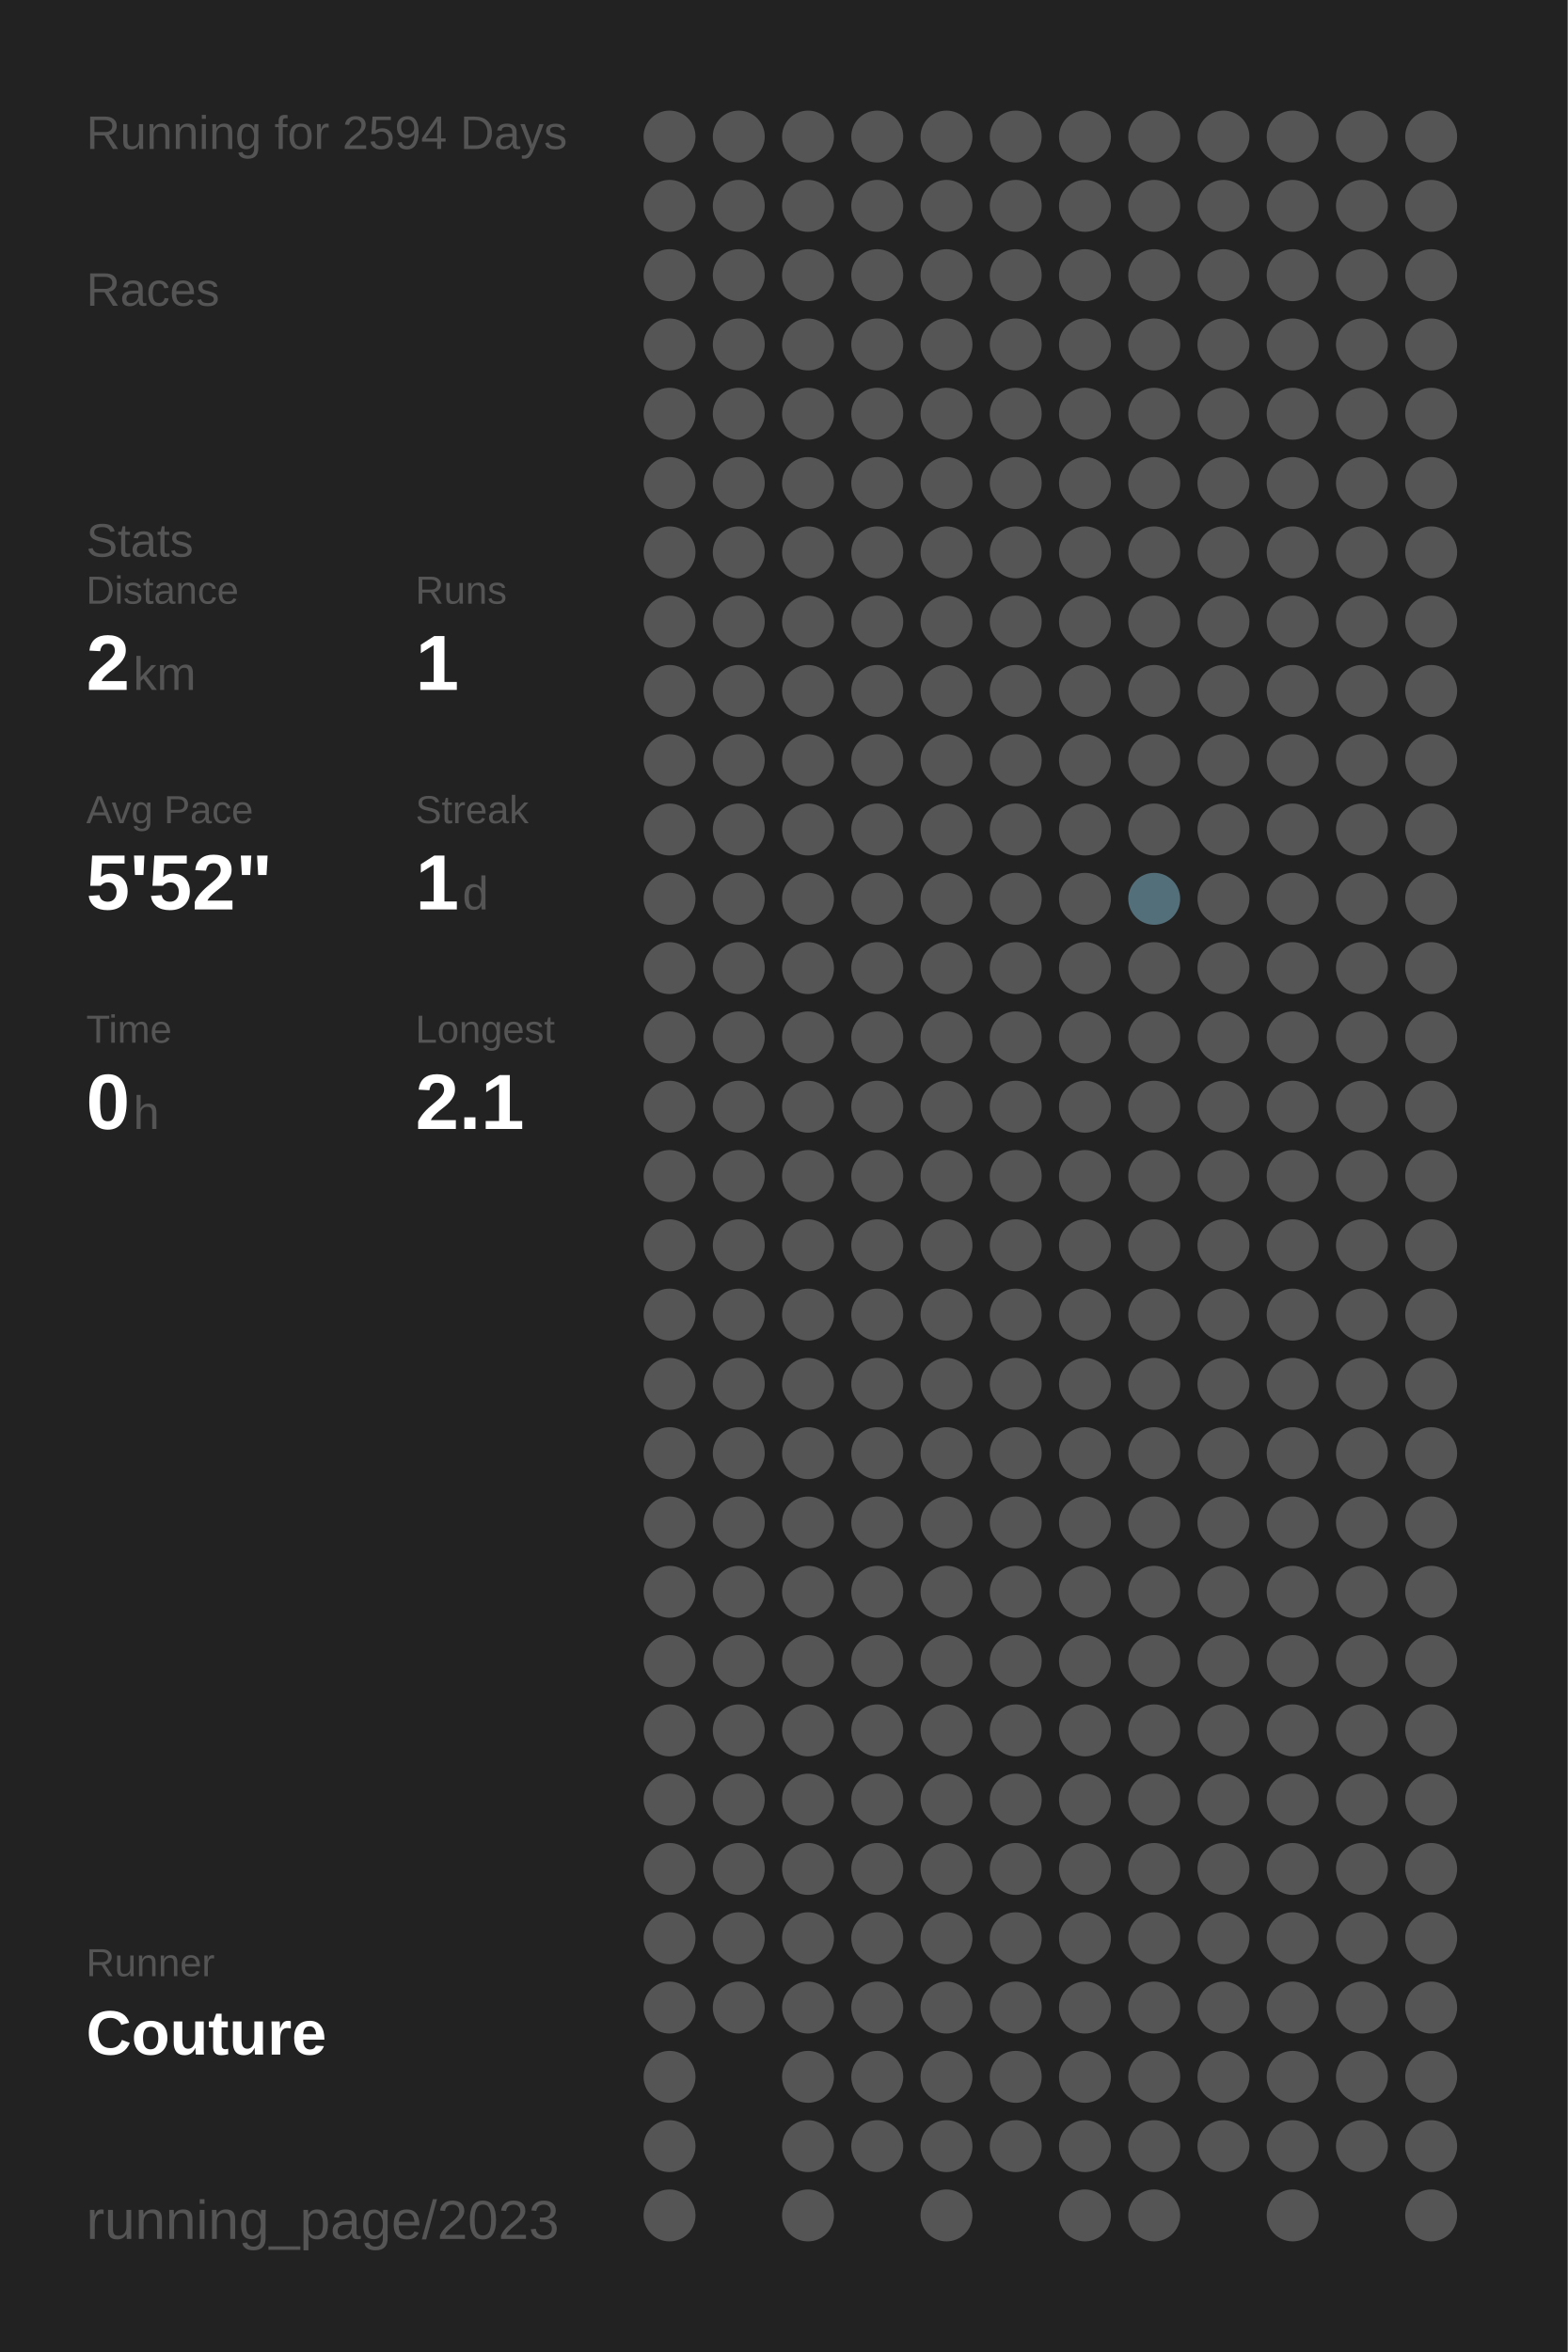
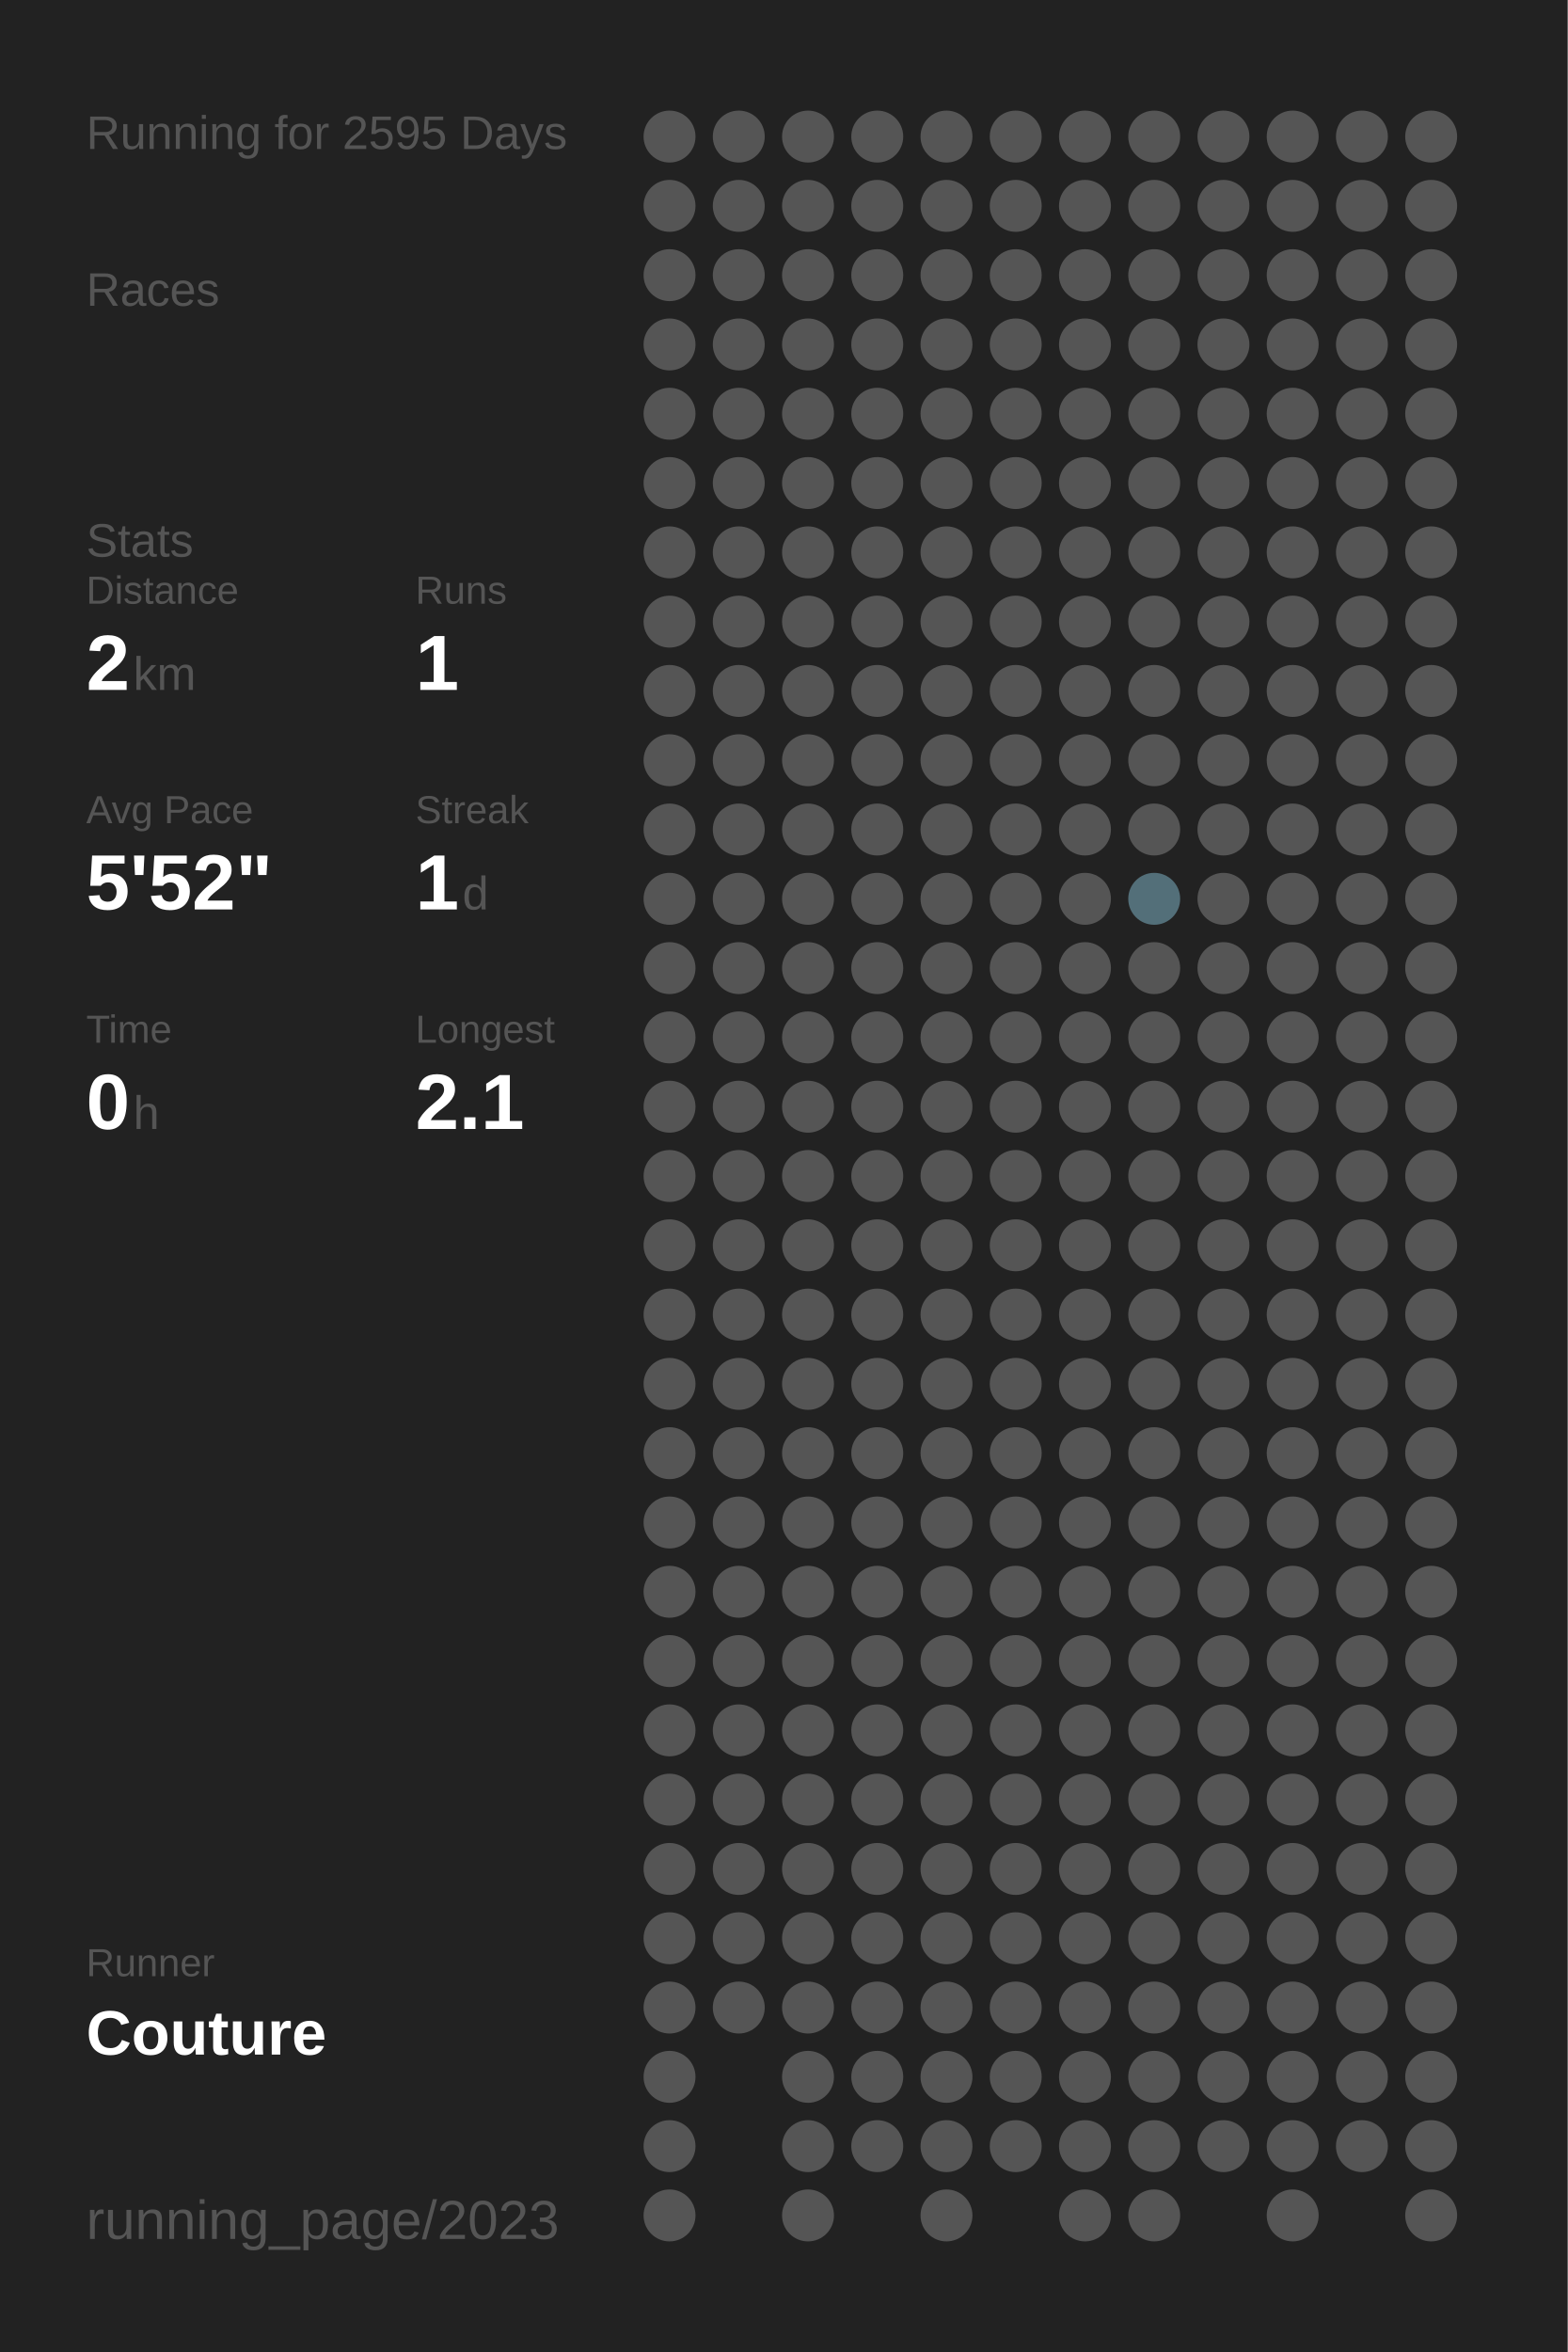
<svg xmlns="http://www.w3.org/2000/svg" baseProfile="full" height="300mm" version="1.1" viewBox="0,0,200,300" width="200mm">
  <defs />
  <rect fill="#222222" height="300" width="200" x="0" y="0" />
-   <text fill="#555555" style="font-size:6px; font-family:Arial;" x="11" y="19">Running for 2594 Days</text>
+   <text fill="#555555" style="font-size:6px; font-family:Arial;" x="11" y="19">Running for 2595 Days</text>
  <text fill="#555555" style="font-size:6px; font-family:Arial;" x="11" y="39">Races</text>
  <text fill="#555555" style="font-size:6px; font-family:Arial;" x="11" y="71">Stats</text>
  <text fill="#555555" style="font-size:5px; font-family:Arial;" x="11" y="77">Distance</text>
  <text fill="#FFFFFF" style="font-size:10px; font-family:Arial; font-weight:bold;" x="11" y="88">2</text>
  <text fill="#555555" style="font-size:6px; font-family:Arial;" x="17" y="88">km</text>
  <text fill="#555555" style="font-size:5px; font-family:Arial;" x="53" y="77">Runs</text>
  <text fill="#FFFFFF" style="font-size:10px; font-family:Arial; font-weight:bold;" x="53" y="88">1</text>
  <text fill="#555555" style="font-size:5px; font-family:Arial;" x="11" y="105">Avg Pace</text>
  <text fill="#FFFFFF" style="font-size:10px; font-family:Arial; font-weight:bold;" x="11" y="116">5'52"</text>
  <text fill="#555555" style="font-size:5px; font-family:Arial;" x="53" y="105">Streak</text>
  <text fill="#FFFFFF" style="font-size:10px; font-family:Arial; font-weight:bold;" x="53" y="116">1</text>
  <text fill="#555555" style="font-size:6px; font-family:Arial;" x="59" y="116">d</text>
  <text fill="#555555" style="font-size:5px; font-family:Arial;" x="11" y="133">Time</text>
  <text fill="#FFFFFF" style="font-size:10px; font-family:Arial; font-weight:bold;" x="11" y="144">0</text>
  <text fill="#555555" style="font-size:6px; font-family:Arial;" x="17" y="144">h</text>
  <text fill="#555555" style="font-size:5px; font-family:Arial;" x="53" y="133">Longest</text>
  <text fill="#FFFFFF" style="font-size:10px; font-family:Arial; font-weight:bold;" x="53" y="144">2.1</text>
  <text fill="#555555" style="font-size:5px; font-family:Arial;" x="11" y="252.065">Runner</text>
  <text fill="#FFFFFF" style="font-size:8px; font-family:Arial; font-weight:bold;" x="11" y="262.065">Couture</text>
  <text fill="#555555" style="font-size:7px; font-family:Arial;" x="11" y="285.581">running_page/2023</text>
  <circle cx="85.417" cy="17.419" fill="#555555" r="3.312" />
  <circle cx="85.417" cy="26.258" fill="#555555" r="3.312" />
  <circle cx="85.417" cy="35.097" fill="#555555" r="3.312" />
  <circle cx="85.417" cy="43.935" fill="#555555" r="3.312" />
  <circle cx="85.417" cy="52.774" fill="#555555" r="3.312" />
  <circle cx="85.417" cy="61.613" fill="#555555" r="3.312" />
  <circle cx="85.417" cy="70.452" fill="#555555" r="3.312" />
  <circle cx="85.417" cy="79.29" fill="#555555" r="3.312" />
  <circle cx="85.417" cy="88.129" fill="#555555" r="3.312" />
  <circle cx="85.417" cy="96.968" fill="#555555" r="3.312" />
  <circle cx="85.417" cy="105.806" fill="#555555" r="3.312" />
  <circle cx="85.417" cy="114.645" fill="#555555" r="3.312" />
  <circle cx="85.417" cy="123.484" fill="#555555" r="3.312" />
  <circle cx="85.417" cy="132.323" fill="#555555" r="3.312" />
  <circle cx="85.417" cy="141.161" fill="#555555" r="3.312" />
  <circle cx="85.417" cy="150" fill="#555555" r="3.312" />
  <circle cx="85.417" cy="158.839" fill="#555555" r="3.312" />
  <circle cx="85.417" cy="167.677" fill="#555555" r="3.312" />
  <circle cx="85.417" cy="176.516" fill="#555555" r="3.312" />
  <circle cx="85.417" cy="185.355" fill="#555555" r="3.312" />
  <circle cx="85.417" cy="194.194" fill="#555555" r="3.312" />
  <circle cx="85.417" cy="203.032" fill="#555555" r="3.312" />
  <circle cx="85.417" cy="211.871" fill="#555555" r="3.312" />
  <circle cx="85.417" cy="220.71" fill="#555555" r="3.312" />
  <circle cx="85.417" cy="229.548" fill="#555555" r="3.312" />
  <circle cx="85.417" cy="238.387" fill="#555555" r="3.312" />
  <circle cx="85.417" cy="247.226" fill="#555555" r="3.312" />
  <circle cx="85.417" cy="256.065" fill="#555555" r="3.312" />
  <circle cx="85.417" cy="264.903" fill="#555555" r="3.312" />
  <circle cx="85.417" cy="273.742" fill="#555555" r="3.312" />
  <circle cx="85.417" cy="282.581" fill="#555555" r="3.312" />
  <circle cx="94.25" cy="17.419" fill="#555555" r="3.312" />
  <circle cx="94.25" cy="26.258" fill="#555555" r="3.312" />
  <circle cx="94.25" cy="35.097" fill="#555555" r="3.312" />
  <circle cx="94.25" cy="43.935" fill="#555555" r="3.312" />
  <circle cx="94.25" cy="52.774" fill="#555555" r="3.312" />
  <circle cx="94.25" cy="61.613" fill="#555555" r="3.312" />
  <circle cx="94.25" cy="70.452" fill="#555555" r="3.312" />
  <circle cx="94.25" cy="79.29" fill="#555555" r="3.312" />
  <circle cx="94.25" cy="88.129" fill="#555555" r="3.312" />
  <circle cx="94.25" cy="96.968" fill="#555555" r="3.312" />
  <circle cx="94.25" cy="105.806" fill="#555555" r="3.312" />
  <circle cx="94.25" cy="114.645" fill="#555555" r="3.312" />
  <circle cx="94.25" cy="123.484" fill="#555555" r="3.312" />
  <circle cx="94.25" cy="132.323" fill="#555555" r="3.312" />
  <circle cx="94.25" cy="141.161" fill="#555555" r="3.312" />
  <circle cx="94.25" cy="150" fill="#555555" r="3.312" />
  <circle cx="94.25" cy="158.839" fill="#555555" r="3.312" />
  <circle cx="94.25" cy="167.677" fill="#555555" r="3.312" />
  <circle cx="94.25" cy="176.516" fill="#555555" r="3.312" />
  <circle cx="94.25" cy="185.355" fill="#555555" r="3.312" />
  <circle cx="94.25" cy="194.194" fill="#555555" r="3.312" />
  <circle cx="94.25" cy="203.032" fill="#555555" r="3.312" />
  <circle cx="94.25" cy="211.871" fill="#555555" r="3.312" />
  <circle cx="94.25" cy="220.71" fill="#555555" r="3.312" />
  <circle cx="94.25" cy="229.548" fill="#555555" r="3.312" />
  <circle cx="94.25" cy="238.387" fill="#555555" r="3.312" />
  <circle cx="94.25" cy="247.226" fill="#555555" r="3.312" />
  <circle cx="94.25" cy="256.065" fill="#555555" r="3.312" />
  <circle cx="103.083" cy="17.419" fill="#555555" r="3.312" />
  <circle cx="103.083" cy="26.258" fill="#555555" r="3.312" />
  <circle cx="103.083" cy="35.097" fill="#555555" r="3.312" />
  <circle cx="103.083" cy="43.935" fill="#555555" r="3.312" />
  <circle cx="103.083" cy="52.774" fill="#555555" r="3.312" />
  <circle cx="103.083" cy="61.613" fill="#555555" r="3.312" />
  <circle cx="103.083" cy="70.452" fill="#555555" r="3.312" />
  <circle cx="103.083" cy="79.29" fill="#555555" r="3.312" />
  <circle cx="103.083" cy="88.129" fill="#555555" r="3.312" />
  <circle cx="103.083" cy="96.968" fill="#555555" r="3.312" />
  <circle cx="103.083" cy="105.806" fill="#555555" r="3.312" />
  <circle cx="103.083" cy="114.645" fill="#555555" r="3.312" />
  <circle cx="103.083" cy="123.484" fill="#555555" r="3.312" />
  <circle cx="103.083" cy="132.323" fill="#555555" r="3.312" />
  <circle cx="103.083" cy="141.161" fill="#555555" r="3.312" />
  <circle cx="103.083" cy="150" fill="#555555" r="3.312" />
  <circle cx="103.083" cy="158.839" fill="#555555" r="3.312" />
  <circle cx="103.083" cy="167.677" fill="#555555" r="3.312" />
  <circle cx="103.083" cy="176.516" fill="#555555" r="3.312" />
  <circle cx="103.083" cy="185.355" fill="#555555" r="3.312" />
  <circle cx="103.083" cy="194.194" fill="#555555" r="3.312" />
  <circle cx="103.083" cy="203.032" fill="#555555" r="3.312" />
  <circle cx="103.083" cy="211.871" fill="#555555" r="3.312" />
  <circle cx="103.083" cy="220.71" fill="#555555" r="3.312" />
  <circle cx="103.083" cy="229.548" fill="#555555" r="3.312" />
  <circle cx="103.083" cy="238.387" fill="#555555" r="3.312" />
  <circle cx="103.083" cy="247.226" fill="#555555" r="3.312" />
  <circle cx="103.083" cy="256.065" fill="#555555" r="3.312" />
  <circle cx="103.083" cy="264.903" fill="#555555" r="3.312" />
  <circle cx="103.083" cy="273.742" fill="#555555" r="3.312" />
  <circle cx="103.083" cy="282.581" fill="#555555" r="3.312" />
  <circle cx="111.917" cy="17.419" fill="#555555" r="3.312" />
  <circle cx="111.917" cy="26.258" fill="#555555" r="3.312" />
  <circle cx="111.917" cy="35.097" fill="#555555" r="3.312" />
  <circle cx="111.917" cy="43.935" fill="#555555" r="3.312" />
  <circle cx="111.917" cy="52.774" fill="#555555" r="3.312" />
  <circle cx="111.917" cy="61.613" fill="#555555" r="3.312" />
  <circle cx="111.917" cy="70.452" fill="#555555" r="3.312" />
  <circle cx="111.917" cy="79.29" fill="#555555" r="3.312" />
  <circle cx="111.917" cy="88.129" fill="#555555" r="3.312" />
  <circle cx="111.917" cy="96.968" fill="#555555" r="3.312" />
  <circle cx="111.917" cy="105.806" fill="#555555" r="3.312" />
  <circle cx="111.917" cy="114.645" fill="#555555" r="3.312" />
  <circle cx="111.917" cy="123.484" fill="#555555" r="3.312" />
  <circle cx="111.917" cy="132.323" fill="#555555" r="3.312" />
  <circle cx="111.917" cy="141.161" fill="#555555" r="3.312" />
  <circle cx="111.917" cy="150" fill="#555555" r="3.312" />
  <circle cx="111.917" cy="158.839" fill="#555555" r="3.312" />
  <circle cx="111.917" cy="167.677" fill="#555555" r="3.312" />
  <circle cx="111.917" cy="176.516" fill="#555555" r="3.312" />
  <circle cx="111.917" cy="185.355" fill="#555555" r="3.312" />
  <circle cx="111.917" cy="194.194" fill="#555555" r="3.312" />
  <circle cx="111.917" cy="203.032" fill="#555555" r="3.312" />
  <circle cx="111.917" cy="211.871" fill="#555555" r="3.312" />
  <circle cx="111.917" cy="220.71" fill="#555555" r="3.312" />
  <circle cx="111.917" cy="229.548" fill="#555555" r="3.312" />
  <circle cx="111.917" cy="238.387" fill="#555555" r="3.312" />
  <circle cx="111.917" cy="247.226" fill="#555555" r="3.312" />
  <circle cx="111.917" cy="256.065" fill="#555555" r="3.312" />
  <circle cx="111.917" cy="264.903" fill="#555555" r="3.312" />
  <circle cx="111.917" cy="273.742" fill="#555555" r="3.312" />
  <circle cx="120.75" cy="17.419" fill="#555555" r="3.312" />
  <circle cx="120.75" cy="26.258" fill="#555555" r="3.312" />
  <circle cx="120.75" cy="35.097" fill="#555555" r="3.312" />
  <circle cx="120.75" cy="43.935" fill="#555555" r="3.312" />
  <circle cx="120.75" cy="52.774" fill="#555555" r="3.312" />
  <circle cx="120.75" cy="61.613" fill="#555555" r="3.312" />
  <circle cx="120.75" cy="70.452" fill="#555555" r="3.312" />
  <circle cx="120.75" cy="79.29" fill="#555555" r="3.312" />
  <circle cx="120.75" cy="88.129" fill="#555555" r="3.312" />
  <circle cx="120.75" cy="96.968" fill="#555555" r="3.312" />
  <circle cx="120.75" cy="105.806" fill="#555555" r="3.312" />
  <circle cx="120.75" cy="114.645" fill="#555555" r="3.312" />
  <circle cx="120.75" cy="123.484" fill="#555555" r="3.312" />
  <circle cx="120.75" cy="132.323" fill="#555555" r="3.312" />
  <circle cx="120.75" cy="141.161" fill="#555555" r="3.312" />
  <circle cx="120.75" cy="150" fill="#555555" r="3.312" />
  <circle cx="120.75" cy="158.839" fill="#555555" r="3.312" />
  <circle cx="120.75" cy="167.677" fill="#555555" r="3.312" />
  <circle cx="120.75" cy="176.516" fill="#555555" r="3.312" />
  <circle cx="120.75" cy="185.355" fill="#555555" r="3.312" />
  <circle cx="120.75" cy="194.194" fill="#555555" r="3.312" />
  <circle cx="120.75" cy="203.032" fill="#555555" r="3.312" />
  <circle cx="120.75" cy="211.871" fill="#555555" r="3.312" />
  <circle cx="120.75" cy="220.71" fill="#555555" r="3.312" />
  <circle cx="120.75" cy="229.548" fill="#555555" r="3.312" />
  <circle cx="120.75" cy="238.387" fill="#555555" r="3.312" />
  <circle cx="120.75" cy="247.226" fill="#555555" r="3.312" />
  <circle cx="120.75" cy="256.065" fill="#555555" r="3.312" />
  <circle cx="120.75" cy="264.903" fill="#555555" r="3.312" />
  <circle cx="120.75" cy="273.742" fill="#555555" r="3.312" />
  <circle cx="120.75" cy="282.581" fill="#555555" r="3.312" />
  <circle cx="129.583" cy="17.419" fill="#555555" r="3.312" />
  <circle cx="129.583" cy="26.258" fill="#555555" r="3.312" />
  <circle cx="129.583" cy="35.097" fill="#555555" r="3.312" />
  <circle cx="129.583" cy="43.935" fill="#555555" r="3.312" />
  <circle cx="129.583" cy="52.774" fill="#555555" r="3.312" />
  <circle cx="129.583" cy="61.613" fill="#555555" r="3.312" />
  <circle cx="129.583" cy="70.452" fill="#555555" r="3.312" />
  <circle cx="129.583" cy="79.29" fill="#555555" r="3.312" />
  <circle cx="129.583" cy="88.129" fill="#555555" r="3.312" />
  <circle cx="129.583" cy="96.968" fill="#555555" r="3.312" />
  <circle cx="129.583" cy="105.806" fill="#555555" r="3.312" />
  <circle cx="129.583" cy="114.645" fill="#555555" r="3.312" />
  <circle cx="129.583" cy="123.484" fill="#555555" r="3.312" />
  <circle cx="129.583" cy="132.323" fill="#555555" r="3.312" />
  <circle cx="129.583" cy="141.161" fill="#555555" r="3.312" />
  <circle cx="129.583" cy="150" fill="#555555" r="3.312" />
  <circle cx="129.583" cy="158.839" fill="#555555" r="3.312" />
  <circle cx="129.583" cy="167.677" fill="#555555" r="3.312" />
  <circle cx="129.583" cy="176.516" fill="#555555" r="3.312" />
  <circle cx="129.583" cy="185.355" fill="#555555" r="3.312" />
  <circle cx="129.583" cy="194.194" fill="#555555" r="3.312" />
  <circle cx="129.583" cy="203.032" fill="#555555" r="3.312" />
  <circle cx="129.583" cy="211.871" fill="#555555" r="3.312" />
  <circle cx="129.583" cy="220.71" fill="#555555" r="3.312" />
  <circle cx="129.583" cy="229.548" fill="#555555" r="3.312" />
  <circle cx="129.583" cy="238.387" fill="#555555" r="3.312" />
  <circle cx="129.583" cy="247.226" fill="#555555" r="3.312" />
  <circle cx="129.583" cy="256.065" fill="#555555" r="3.312" />
  <circle cx="129.583" cy="264.903" fill="#555555" r="3.312" />
  <circle cx="129.583" cy="273.742" fill="#555555" r="3.312" />
  <circle cx="138.417" cy="17.419" fill="#555555" r="3.312" />
  <circle cx="138.417" cy="26.258" fill="#555555" r="3.312" />
  <circle cx="138.417" cy="35.097" fill="#555555" r="3.312" />
  <circle cx="138.417" cy="43.935" fill="#555555" r="3.312" />
  <circle cx="138.417" cy="52.774" fill="#555555" r="3.312" />
  <circle cx="138.417" cy="61.613" fill="#555555" r="3.312" />
  <circle cx="138.417" cy="70.452" fill="#555555" r="3.312" />
  <circle cx="138.417" cy="79.29" fill="#555555" r="3.312" />
  <circle cx="138.417" cy="88.129" fill="#555555" r="3.312" />
  <circle cx="138.417" cy="96.968" fill="#555555" r="3.312" />
  <circle cx="138.417" cy="105.806" fill="#555555" r="3.312" />
  <circle cx="138.417" cy="114.645" fill="#555555" r="3.312" />
  <circle cx="138.417" cy="123.484" fill="#555555" r="3.312" />
  <circle cx="138.417" cy="132.323" fill="#555555" r="3.312" />
  <circle cx="138.417" cy="141.161" fill="#555555" r="3.312" />
  <circle cx="138.417" cy="150" fill="#555555" r="3.312" />
  <circle cx="138.417" cy="158.839" fill="#555555" r="3.312" />
  <circle cx="138.417" cy="167.677" fill="#555555" r="3.312" />
  <circle cx="138.417" cy="176.516" fill="#555555" r="3.312" />
  <circle cx="138.417" cy="185.355" fill="#555555" r="3.312" />
  <circle cx="138.417" cy="194.194" fill="#555555" r="3.312" />
  <circle cx="138.417" cy="203.032" fill="#555555" r="3.312" />
  <circle cx="138.417" cy="211.871" fill="#555555" r="3.312" />
  <circle cx="138.417" cy="220.71" fill="#555555" r="3.312" />
  <circle cx="138.417" cy="229.548" fill="#555555" r="3.312" />
  <circle cx="138.417" cy="238.387" fill="#555555" r="3.312" />
  <circle cx="138.417" cy="247.226" fill="#555555" r="3.312" />
  <circle cx="138.417" cy="256.065" fill="#555555" r="3.312" />
  <circle cx="138.417" cy="264.903" fill="#555555" r="3.312" />
  <circle cx="138.417" cy="273.742" fill="#555555" r="3.312" />
  <circle cx="138.417" cy="282.581" fill="#555555" r="3.312" />
  <circle cx="147.25" cy="17.419" fill="#555555" r="3.312" />
  <circle cx="147.25" cy="26.258" fill="#555555" r="3.312" />
  <circle cx="147.25" cy="35.097" fill="#555555" r="3.312" />
  <circle cx="147.25" cy="43.935" fill="#555555" r="3.312" />
  <circle cx="147.25" cy="52.774" fill="#555555" r="3.312" />
  <circle cx="147.25" cy="61.613" fill="#555555" r="3.312" />
  <circle cx="147.25" cy="70.452" fill="#555555" r="3.312" />
  <circle cx="147.25" cy="79.29" fill="#555555" r="3.312" />
  <circle cx="147.25" cy="88.129" fill="#555555" r="3.312" />
  <circle cx="147.25" cy="96.968" fill="#555555" r="3.312" />
  <circle cx="147.25" cy="105.806" fill="#555555" r="3.312" />
  <circle cx="147.25" cy="114.645" fill="#536f79" r="3.312" />
  <circle cx="147.25" cy="123.484" fill="#555555" r="3.312" />
  <circle cx="147.25" cy="132.323" fill="#555555" r="3.312" />
  <circle cx="147.25" cy="141.161" fill="#555555" r="3.312" />
  <circle cx="147.25" cy="150" fill="#555555" r="3.312" />
  <circle cx="147.25" cy="158.839" fill="#555555" r="3.312" />
  <circle cx="147.25" cy="167.677" fill="#555555" r="3.312" />
  <circle cx="147.25" cy="176.516" fill="#555555" r="3.312" />
  <circle cx="147.25" cy="185.355" fill="#555555" r="3.312" />
  <circle cx="147.25" cy="194.194" fill="#555555" r="3.312" />
  <circle cx="147.25" cy="203.032" fill="#555555" r="3.312" />
  <circle cx="147.25" cy="211.871" fill="#555555" r="3.312" />
  <circle cx="147.25" cy="220.71" fill="#555555" r="3.312" />
  <circle cx="147.25" cy="229.548" fill="#555555" r="3.312" />
  <circle cx="147.25" cy="238.387" fill="#555555" r="3.312" />
  <circle cx="147.25" cy="247.226" fill="#555555" r="3.312" />
  <circle cx="147.25" cy="256.065" fill="#555555" r="3.312" />
  <circle cx="147.25" cy="264.903" fill="#555555" r="3.312" />
  <circle cx="147.25" cy="273.742" fill="#555555" r="3.312" />
  <circle cx="147.25" cy="282.581" fill="#555555" r="3.312" />
  <circle cx="156.083" cy="17.419" fill="#555555" r="3.312" />
  <circle cx="156.083" cy="26.258" fill="#555555" r="3.312" />
  <circle cx="156.083" cy="35.097" fill="#555555" r="3.312" />
  <circle cx="156.083" cy="43.935" fill="#555555" r="3.312" />
  <circle cx="156.083" cy="52.774" fill="#555555" r="3.312" />
  <circle cx="156.083" cy="61.613" fill="#555555" r="3.312" />
  <circle cx="156.083" cy="70.452" fill="#555555" r="3.312" />
  <circle cx="156.083" cy="79.29" fill="#555555" r="3.312" />
  <circle cx="156.083" cy="88.129" fill="#555555" r="3.312" />
  <circle cx="156.083" cy="96.968" fill="#555555" r="3.312" />
  <circle cx="156.083" cy="105.806" fill="#555555" r="3.312" />
  <circle cx="156.083" cy="114.645" fill="#555555" r="3.312" />
  <circle cx="156.083" cy="123.484" fill="#555555" r="3.312" />
  <circle cx="156.083" cy="132.323" fill="#555555" r="3.312" />
  <circle cx="156.083" cy="141.161" fill="#555555" r="3.312" />
  <circle cx="156.083" cy="150" fill="#555555" r="3.312" />
  <circle cx="156.083" cy="158.839" fill="#555555" r="3.312" />
  <circle cx="156.083" cy="167.677" fill="#555555" r="3.312" />
  <circle cx="156.083" cy="176.516" fill="#555555" r="3.312" />
  <circle cx="156.083" cy="185.355" fill="#555555" r="3.312" />
  <circle cx="156.083" cy="194.194" fill="#555555" r="3.312" />
  <circle cx="156.083" cy="203.032" fill="#555555" r="3.312" />
  <circle cx="156.083" cy="211.871" fill="#555555" r="3.312" />
  <circle cx="156.083" cy="220.71" fill="#555555" r="3.312" />
  <circle cx="156.083" cy="229.548" fill="#555555" r="3.312" />
  <circle cx="156.083" cy="238.387" fill="#555555" r="3.312" />
  <circle cx="156.083" cy="247.226" fill="#555555" r="3.312" />
  <circle cx="156.083" cy="256.065" fill="#555555" r="3.312" />
  <circle cx="156.083" cy="264.903" fill="#555555" r="3.312" />
  <circle cx="156.083" cy="273.742" fill="#555555" r="3.312" />
  <circle cx="164.917" cy="17.419" fill="#555555" r="3.312" />
  <circle cx="164.917" cy="26.258" fill="#555555" r="3.312" />
  <circle cx="164.917" cy="35.097" fill="#555555" r="3.312" />
  <circle cx="164.917" cy="43.935" fill="#555555" r="3.312" />
  <circle cx="164.917" cy="52.774" fill="#555555" r="3.312" />
  <circle cx="164.917" cy="61.613" fill="#555555" r="3.312" />
  <circle cx="164.917" cy="70.452" fill="#555555" r="3.312" />
  <circle cx="164.917" cy="79.29" fill="#555555" r="3.312" />
  <circle cx="164.917" cy="88.129" fill="#555555" r="3.312" />
  <circle cx="164.917" cy="96.968" fill="#555555" r="3.312" />
  <circle cx="164.917" cy="105.806" fill="#555555" r="3.312" />
  <circle cx="164.917" cy="114.645" fill="#555555" r="3.312" />
  <circle cx="164.917" cy="123.484" fill="#555555" r="3.312" />
  <circle cx="164.917" cy="132.323" fill="#555555" r="3.312" />
  <circle cx="164.917" cy="141.161" fill="#555555" r="3.312" />
  <circle cx="164.917" cy="150" fill="#555555" r="3.312" />
  <circle cx="164.917" cy="158.839" fill="#555555" r="3.312" />
  <circle cx="164.917" cy="167.677" fill="#555555" r="3.312" />
  <circle cx="164.917" cy="176.516" fill="#555555" r="3.312" />
  <circle cx="164.917" cy="185.355" fill="#555555" r="3.312" />
  <circle cx="164.917" cy="194.194" fill="#555555" r="3.312" />
  <circle cx="164.917" cy="203.032" fill="#555555" r="3.312" />
  <circle cx="164.917" cy="211.871" fill="#555555" r="3.312" />
  <circle cx="164.917" cy="220.71" fill="#555555" r="3.312" />
  <circle cx="164.917" cy="229.548" fill="#555555" r="3.312" />
  <circle cx="164.917" cy="238.387" fill="#555555" r="3.312" />
  <circle cx="164.917" cy="247.226" fill="#555555" r="3.312" />
  <circle cx="164.917" cy="256.065" fill="#555555" r="3.312" />
  <circle cx="164.917" cy="264.903" fill="#555555" r="3.312" />
  <circle cx="164.917" cy="273.742" fill="#555555" r="3.312" />
  <circle cx="164.917" cy="282.581" fill="#555555" r="3.312" />
  <circle cx="173.75" cy="17.419" fill="#555555" r="3.312" />
  <circle cx="173.75" cy="26.258" fill="#555555" r="3.312" />
  <circle cx="173.75" cy="35.097" fill="#555555" r="3.312" />
  <circle cx="173.75" cy="43.935" fill="#555555" r="3.312" />
  <circle cx="173.75" cy="52.774" fill="#555555" r="3.312" />
  <circle cx="173.75" cy="61.613" fill="#555555" r="3.312" />
  <circle cx="173.75" cy="70.452" fill="#555555" r="3.312" />
  <circle cx="173.75" cy="79.29" fill="#555555" r="3.312" />
  <circle cx="173.75" cy="88.129" fill="#555555" r="3.312" />
  <circle cx="173.75" cy="96.968" fill="#555555" r="3.312" />
  <circle cx="173.75" cy="105.806" fill="#555555" r="3.312" />
  <circle cx="173.75" cy="114.645" fill="#555555" r="3.312" />
  <circle cx="173.75" cy="123.484" fill="#555555" r="3.312" />
  <circle cx="173.75" cy="132.323" fill="#555555" r="3.312" />
  <circle cx="173.75" cy="141.161" fill="#555555" r="3.312" />
  <circle cx="173.75" cy="150" fill="#555555" r="3.312" />
  <circle cx="173.75" cy="158.839" fill="#555555" r="3.312" />
  <circle cx="173.75" cy="167.677" fill="#555555" r="3.312" />
  <circle cx="173.75" cy="176.516" fill="#555555" r="3.312" />
  <circle cx="173.75" cy="185.355" fill="#555555" r="3.312" />
  <circle cx="173.75" cy="194.194" fill="#555555" r="3.312" />
  <circle cx="173.75" cy="203.032" fill="#555555" r="3.312" />
  <circle cx="173.75" cy="211.871" fill="#555555" r="3.312" />
  <circle cx="173.75" cy="220.71" fill="#555555" r="3.312" />
  <circle cx="173.75" cy="229.548" fill="#555555" r="3.312" />
  <circle cx="173.75" cy="238.387" fill="#555555" r="3.312" />
  <circle cx="173.75" cy="247.226" fill="#555555" r="3.312" />
  <circle cx="173.75" cy="256.065" fill="#555555" r="3.312" />
  <circle cx="173.75" cy="264.903" fill="#555555" r="3.312" />
  <circle cx="173.75" cy="273.742" fill="#555555" r="3.312" />
  <circle cx="182.583" cy="17.419" fill="#555555" r="3.312" />
  <circle cx="182.583" cy="26.258" fill="#555555" r="3.312" />
  <circle cx="182.583" cy="35.097" fill="#555555" r="3.312" />
  <circle cx="182.583" cy="43.935" fill="#555555" r="3.312" />
  <circle cx="182.583" cy="52.774" fill="#555555" r="3.312" />
  <circle cx="182.583" cy="61.613" fill="#555555" r="3.312" />
  <circle cx="182.583" cy="70.452" fill="#555555" r="3.312" />
  <circle cx="182.583" cy="79.29" fill="#555555" r="3.312" />
  <circle cx="182.583" cy="88.129" fill="#555555" r="3.312" />
  <circle cx="182.583" cy="96.968" fill="#555555" r="3.312" />
  <circle cx="182.583" cy="105.806" fill="#555555" r="3.312" />
  <circle cx="182.583" cy="114.645" fill="#555555" r="3.312" />
  <circle cx="182.583" cy="123.484" fill="#555555" r="3.312" />
  <circle cx="182.583" cy="132.323" fill="#555555" r="3.312" />
  <circle cx="182.583" cy="141.161" fill="#555555" r="3.312" />
  <circle cx="182.583" cy="150" fill="#555555" r="3.312" />
  <circle cx="182.583" cy="158.839" fill="#555555" r="3.312" />
  <circle cx="182.583" cy="167.677" fill="#555555" r="3.312" />
  <circle cx="182.583" cy="176.516" fill="#555555" r="3.312" />
  <circle cx="182.583" cy="185.355" fill="#555555" r="3.312" />
  <circle cx="182.583" cy="194.194" fill="#555555" r="3.312" />
  <circle cx="182.583" cy="203.032" fill="#555555" r="3.312" />
  <circle cx="182.583" cy="211.871" fill="#555555" r="3.312" />
  <circle cx="182.583" cy="220.71" fill="#555555" r="3.312" />
  <circle cx="182.583" cy="229.548" fill="#555555" r="3.312" />
  <circle cx="182.583" cy="238.387" fill="#555555" r="3.312" />
  <circle cx="182.583" cy="247.226" fill="#555555" r="3.312" />
  <circle cx="182.583" cy="256.065" fill="#555555" r="3.312" />
  <circle cx="182.583" cy="264.903" fill="#555555" r="3.312" />
  <circle cx="182.583" cy="273.742" fill="#555555" r="3.312" />
  <circle cx="182.583" cy="282.581" fill="#555555" r="3.312" />
</svg>
